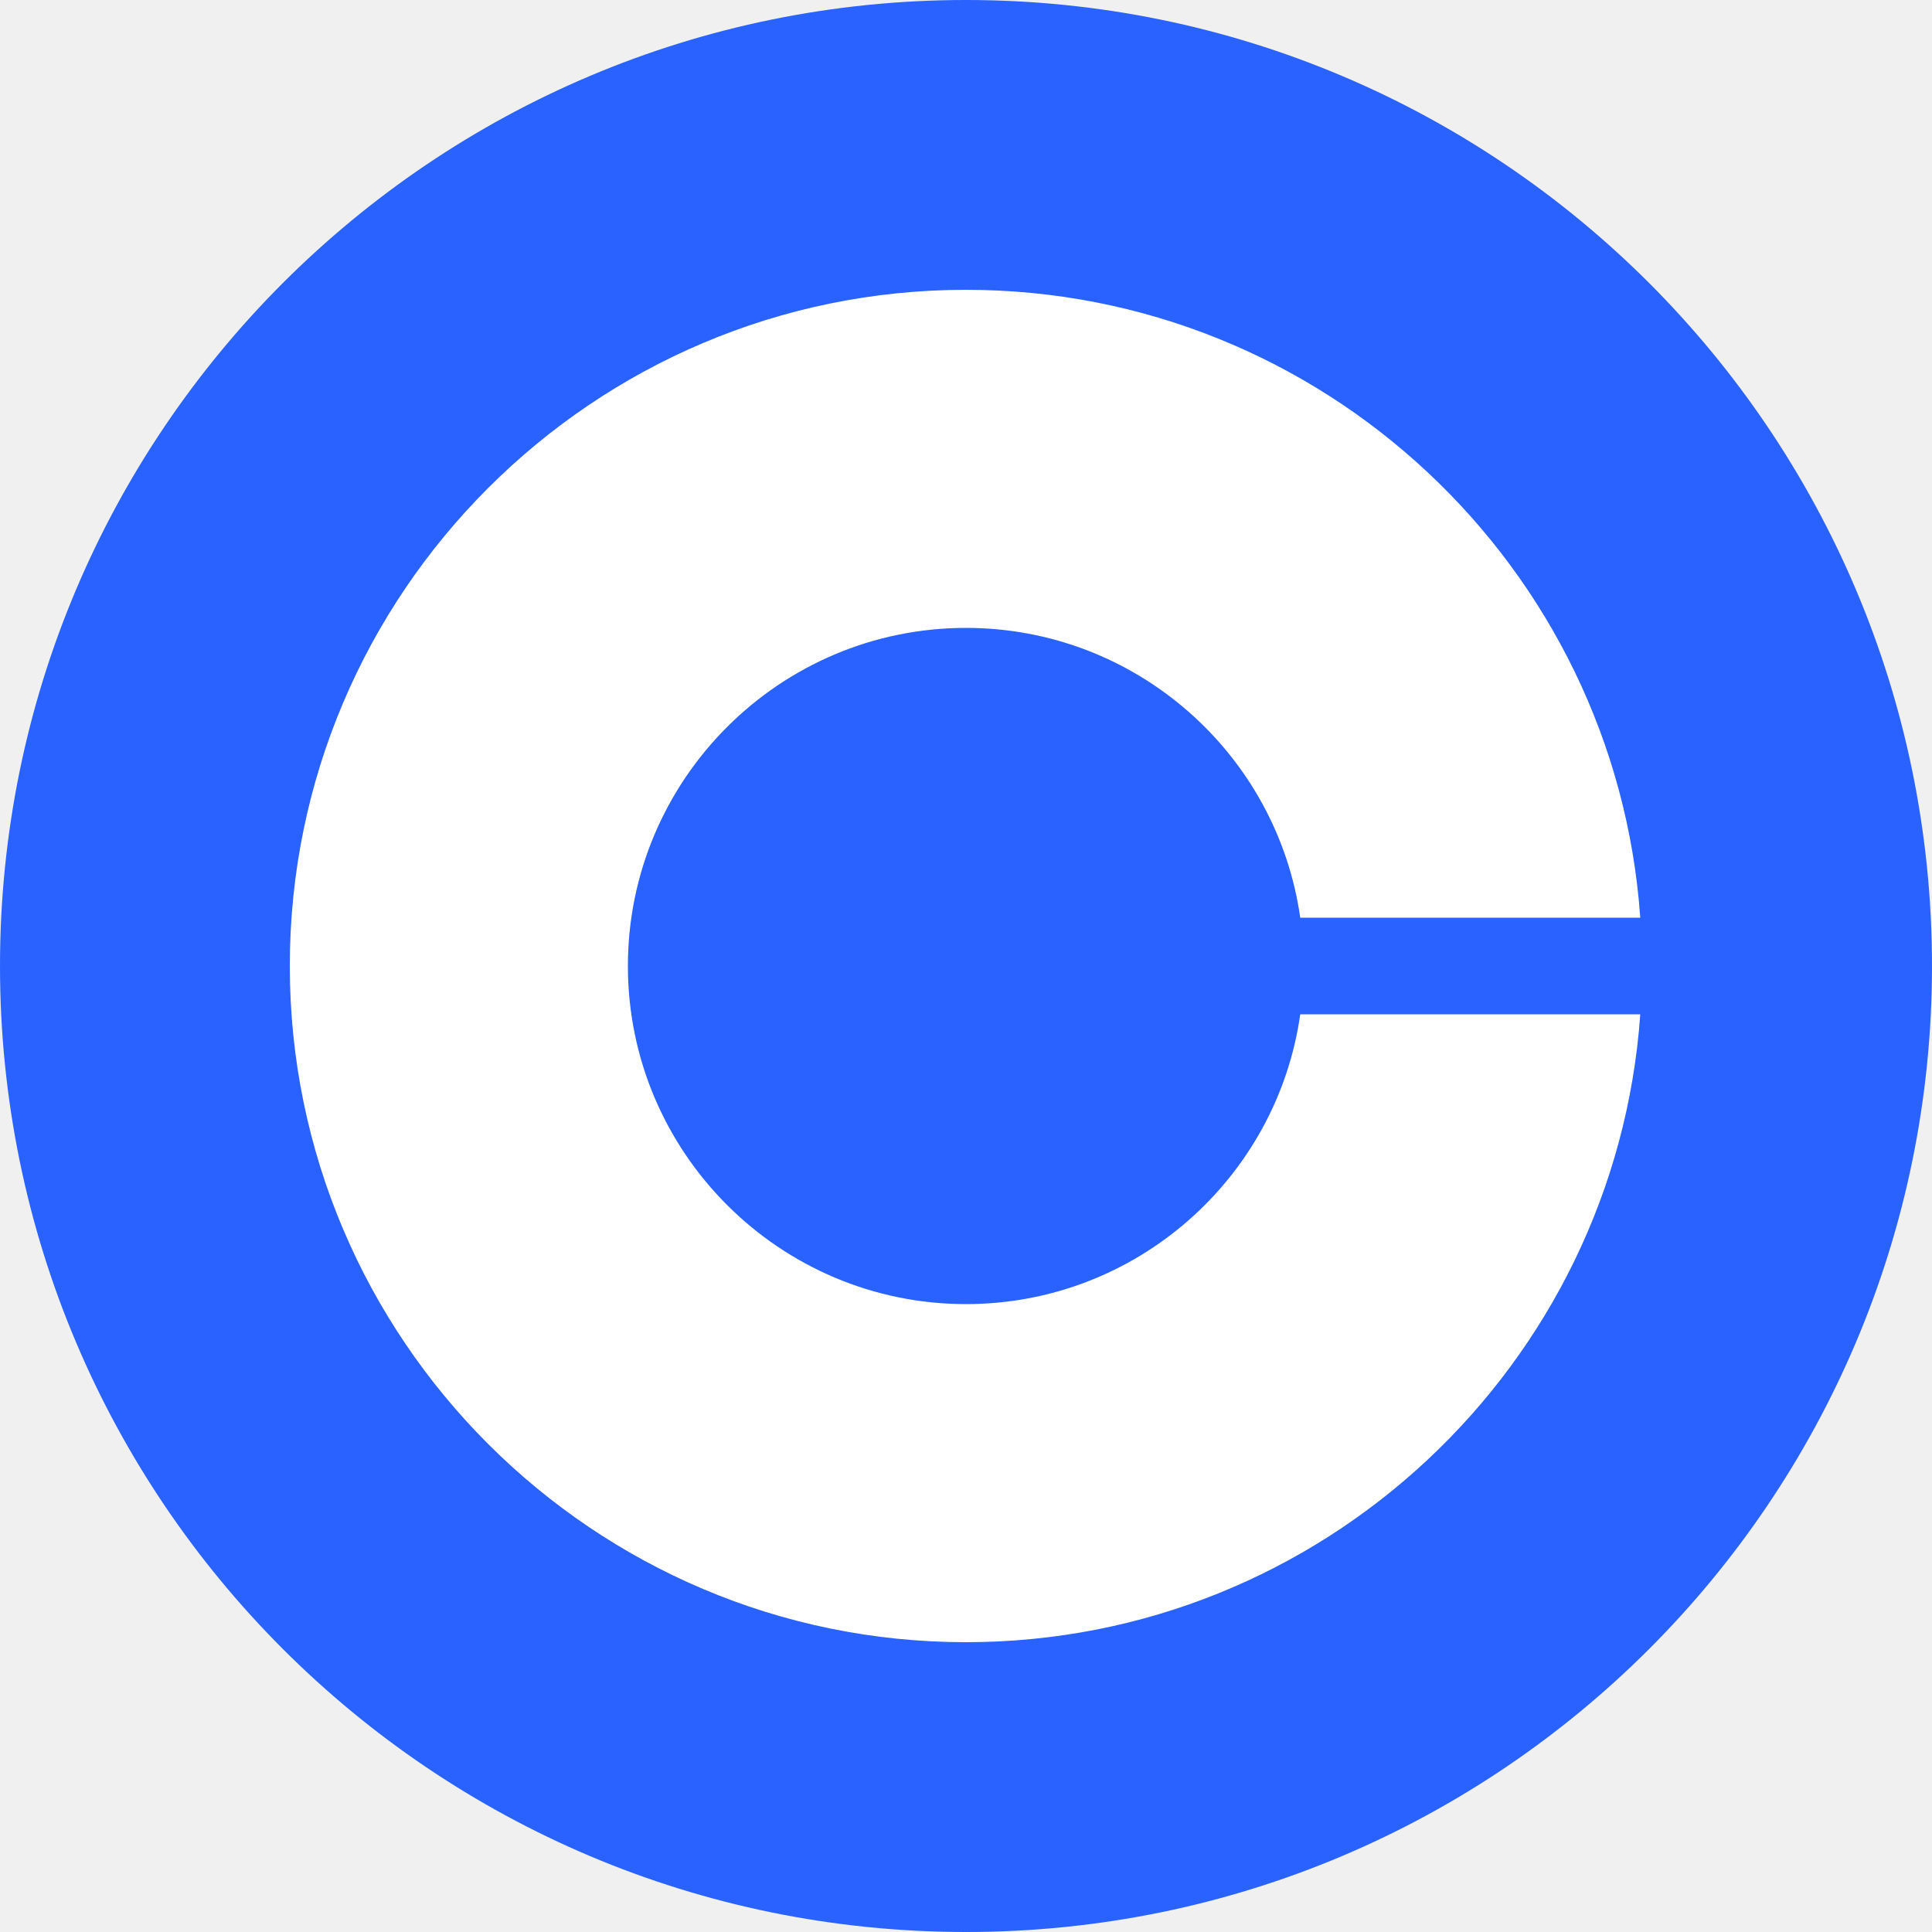
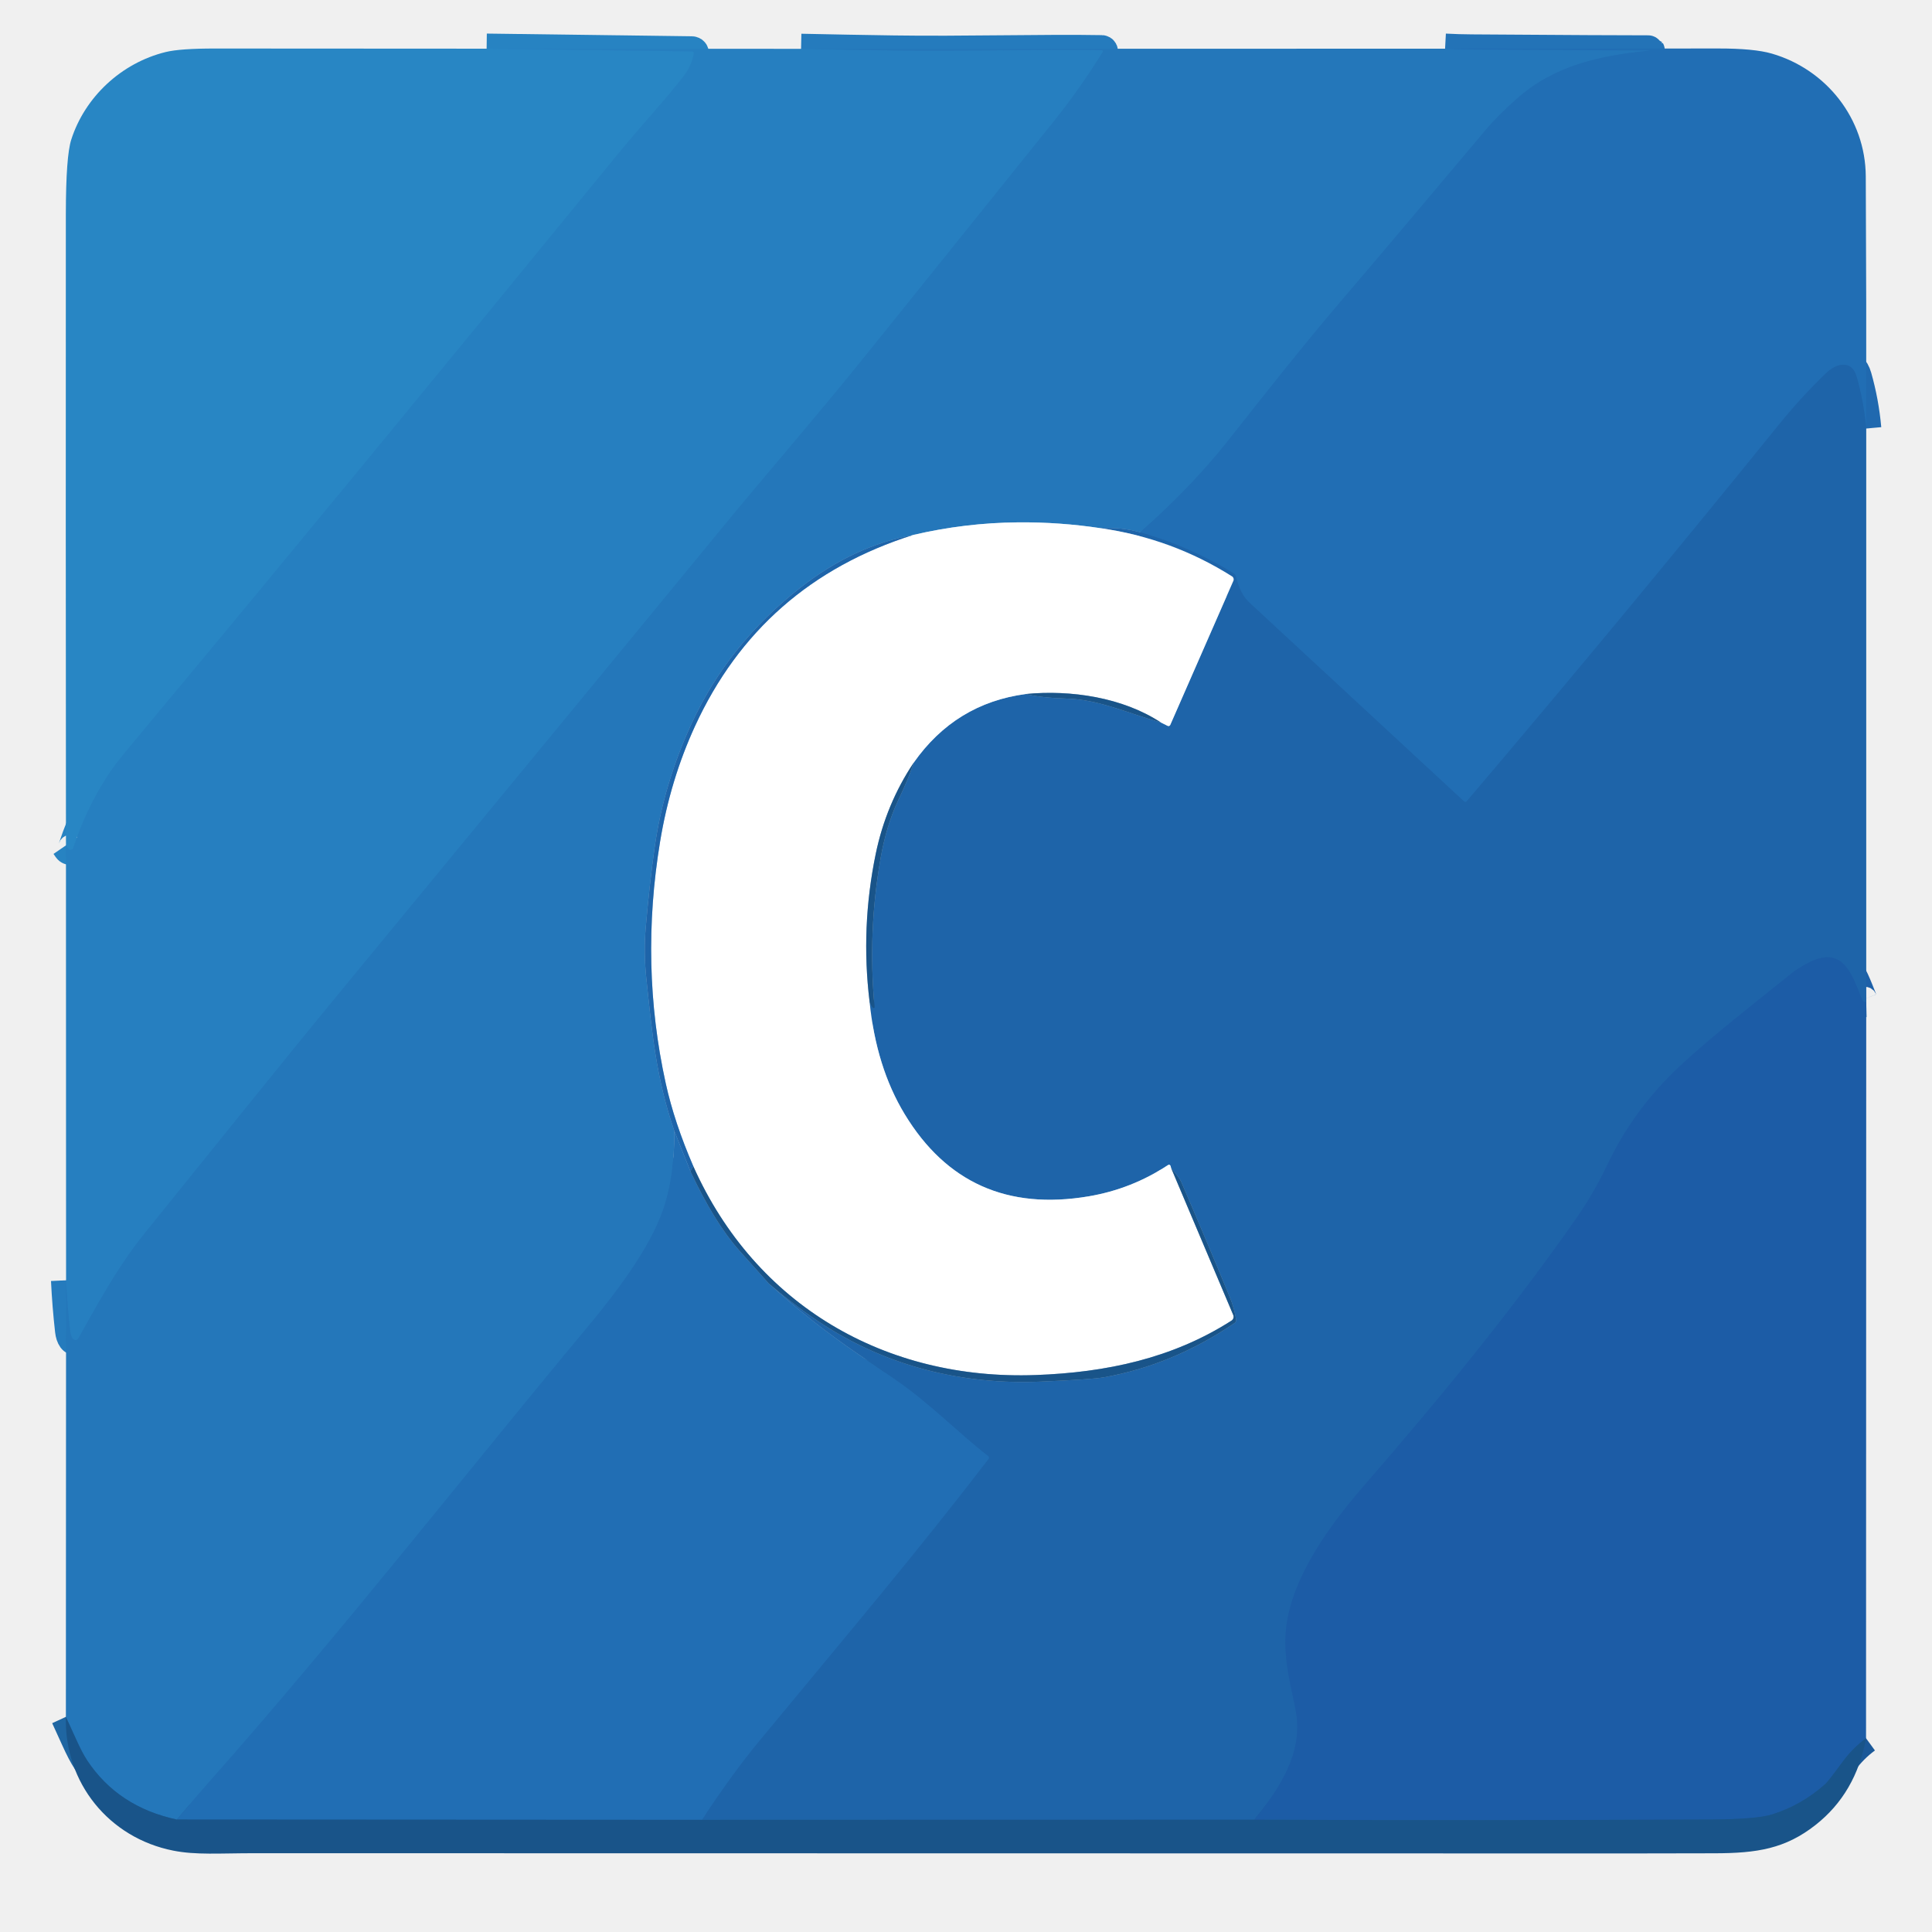
- <svg xmlns="http://www.w3.org/2000/svg" width="128" height="128" viewBox="0 0 128 128" fill="none">
-   <g clip-path="url(#clip0_0_1105)">
-     <path d="M64 128C99.346 128 128 99.346 128 64C128 28.654 99.346 0 64 0C28.654 0 0 28.654 0 64C0 99.346 28.654 128 64 128Z" fill="#2962FF" />
-     <path d="M64 86.4C51.648 86.4 41.6 76.352 41.6 64C41.6 51.648 51.648 41.6 64 41.6C75.264 41.6 84.608 49.952 86.144 60.8H108.672C107.04 37.568 87.616 19.2 64 19.2C39.296 19.2 19.2 39.296 19.2 64C19.2 88.704 39.296 108.8 64 108.8C87.616 108.8 107.04 90.432 108.672 67.2H86.144C84.608 78.048 75.264 86.4 64 86.4Z" fill="white" />
+ <svg xmlns="http://www.w3.org/2000/svg" version="1.1" viewBox="0.00 0.00 512.00 512.00" width="128" height="128">
+   <g stroke-width="2.00" fill="none" stroke-linecap="butt">
+     <path stroke="#2783c2" vector-effect="non-scaling-stroke" d="   M 128.96 12.90   L 183.39 13.62   A 0.50 0.50 0.0 0 1 183.87 14.21   Q 183.33 17.32 181.21 20.12   C 176.88 25.82 170.33 32.79 163.75 40.84   C 111.59 104.69 73.58 150.83 42.98 187.55   Q 31.58 201.22 30.55 202.65   Q 23.45 212.44 19.42 224.69   A 0.76 0.76 0.0 0 1 18.07 224.89   L 17.48 224.03" />
+     <path stroke="#257bbd" vector-effect="non-scaling-stroke" d="   M 212.29 12.94   Q 224.61 13.21 236.92 13.39   C 254.97 13.67 276.79 13.03 291.98 13.31   A 0.30 0.30 0.0 0 1 292.23 13.77   Q 286.28 23.43 278.96 32.55   Q 272.89 40.11 229.26 94.38   C 216.58 110.15 201.95 126.96 190.77 140.63   Q 177.46 156.89 90.12 262.91   C 73.30 283.33 58.52 301.88 38.08 327.17   C 30.67 336.35 24.92 347.41 20.77 354.68   A 0.89 0.88 41.6 0 1 19.28 354.76   Q 18.74 354.02 18.58 352.63   Q 17.83 345.99 17.51 339.29" />
+     <path stroke="#2373b7" vector-effect="non-scaling-stroke" d="   M 382.96 12.90   Q 386.50 13.09 390.05 13.11   Q 428.77 13.38 436.78 13.36   Q 437.58 13.36 436.83 13.44   C 423.84 14.78 411.84 17.34 401.87 26.25   Q 396.80 30.78 394.07 34.03   Q 368.03 65.00 356.19 78.84   C 345.58 91.24 335.33 104.26 325.32 116.94   Q 316.03 128.70 302.19 141.07" />
+     <path stroke="#216eb2" vector-effect="non-scaling-stroke" d="   M 302.19 141.07   Q 297.12 139.64 291.75 139.99" />
+     <path stroke="#92bbdd" vector-effect="non-scaling-stroke" d="   M 291.75 139.99   Q 280.84 138.33 269.75 138.43   Q 255.74 138.55 241.95 141.78" />
+     <path stroke="#216eb2" vector-effect="non-scaling-stroke" d="   M 241.95 141.78   Q 226.24 144.65 212.03 155.79   Q 192.98 170.72 183.26 191.78   Q 175.87 207.79 173.50 224.50   Q 172.16 233.90 171.12 245.87   Q 170.56 252.42 171.27 259.15   C 172.77 273.37 173.79 285.38 178.71 299.74" />
+     <path stroke="#2373b7" vector-effect="non-scaling-stroke" d="   M 178.71 299.74   Q 178.77 311.90 175.69 320.70   C 172.04 331.11 163.16 342.75 155.26 352.22   C 126.35 386.85 89.97 433.28 55.68 471.94   Q 51.32 476.85 46.88 482.20" />
+     <path stroke="#1f66a2" vector-effect="non-scaling-stroke" d="   M 46.88 482.20   Q 31.29 478.86 23.12 466.55   Q 21.81 464.57 20.14 460.86   Q 18.84 457.96 17.46 454.98" />
+     <path stroke="#1c5c99" vector-effect="non-scaling-stroke" d="   M 183.77 309.15   Q 183.21 309.69 183.00 310.48" />
+     <path stroke="#2069af" vector-effect="non-scaling-stroke" d="   M 183.00 310.48   L 178.71 299.74" />
+     <path stroke="#1d619f" vector-effect="non-scaling-stroke" d="   M 183.00 310.48   Q 189.35 324.00 195.89 331.37   Q 199.82 335.81 203.76 340.17" />
+     <path stroke="#1d619f" vector-effect="non-scaling-stroke" d="   M 186.01 482.28   L 46.88 482.20" />
+     <path stroke="#1d60a8" vector-effect="non-scaling-stroke" d="   M 494.57 265.55   Q 493.74 265.57 493.51 265.01   C 490.70 258.04 488.37 250.12 478.78 255.39   Q 476.19 256.82 474.95 257.82   C 464.99 265.81 452.93 275.26 445.17 282.53   Q 433.02 293.91 426.17 308.26   C 423.34 314.21 420.59 318.78 417.79 322.79   C 400.68 347.30 381.49 370.68 361.24 394.00   C 352.49 404.09 342.62 417.63 340.90 430.93   C 339.79 439.52 342.45 447.83 343.47 453.85   C 345.26 464.47 339.30 473.74 332.41 482.25" />
+     <path stroke="#1c5c99" vector-effect="non-scaling-stroke" d="   M 332.41 482.25   L 186.01 482.28" />
+     <path stroke="#2069af" vector-effect="non-scaling-stroke" d="   M 186.01 482.28   Q 193.86 470.25 201.29 461.27   C 225.63 431.82 243.07 411.26 261.95 386.65   A 0.55 0.54 -52.2 0 0 261.86 385.89   C 254.22 379.94 246.49 372.02 237.74 365.96   Q 232.69 362.45 227.63 359.01   Q 215.04 350.45 203.76 340.17" />
+     <path stroke="#1c5c99" vector-effect="non-scaling-stroke" d="   M 203.76 340.17   Q 211.92 347.05 218.49 351.24   C 235.58 362.16 255.19 367.01 275.68 366.15   Q 289.36 365.58 292.56 365.00   Q 310.83 361.74 327.19 350.62   A 0.93 0.92 -21.5 0 0 327.59 349.71   Q 327.11 346.66 325.85 343.61   Q 319.54 328.28 313.06 313.25   Q 312.56 312.09 310.34 309.49" />
+     <path stroke="#8fb2d4" vector-effect="non-scaling-stroke" d="   M 310.34 309.49   Q 310.15 308.34 309.48 308.79   Q 299.87 315.11 288.51 317.04   Q 256.25 322.50 239.74 295.25   Q 232.19 282.79 230.45 265.47" />
+     <path stroke="#1c5c99" vector-effect="non-scaling-stroke" d="   M 230.45 265.47   Q 230.87 266.55 231.34 267.06   A 0.25 0.25 0.0 0 0 231.77 266.87   Q 229.93 247.06 233.35 227.53   Q 234.90 218.70 238.05 212.05   Q 240.99 205.88 242.14 202.11" />
+     <path stroke="#8fb2d4" vector-effect="non-scaling-stroke" d="   M 242.14 202.11   Q 253.18 186.41 271.85 183.92" />
+     <path stroke="#1c5c99" vector-effect="non-scaling-stroke" d="   M 271.85 183.92   Q 275.62 184.91 283.13 185.16   C 291.22 185.42 299.20 189.09 307.67 191.48" />
+     <path stroke="#8fb2d4" vector-effect="non-scaling-stroke" d="   M 307.67 191.48   L 309.44 192.36   A 0.51 0.50 24.9 0 0 310.13 192.11   L 326.86 153.92   A 0.95 0.94 -62.2 0 0 326.50 152.74   Q 310.57 142.68 291.75 139.99" />
+     <path stroke="#2069af" vector-effect="non-scaling-stroke" d="   M 494.57 113.56   Q 493.93 106.49 492.04 99.86   C 490.73 95.24 486.68 96.26 484.00 98.83   Q 477.46 105.09 471.40 112.57   Q 429.18 164.74 388.69 212.36   A 0.48 0.48 0.0 0 1 388.00 212.40   Q 349.50 176.76 331.11 159.71   Q 328.62 157.40 327.57 152.87   A 1.54 1.51 10.0 0 0 326.88 151.91   Q 315.37 144.84 302.19 141.07" />
+     <path stroke="#8caac4" vector-effect="non-scaling-stroke" d="   M 307.67 191.48   C 297.51 184.81 283.81 182.77 271.85 183.92" />
+     <path stroke="#8caac4" vector-effect="non-scaling-stroke" d="   M 242.14 202.11   Q 234.80 213.12 232.08 226.28   Q 228.05 245.79 230.45 265.47" />
+     <path stroke="#8caac4" vector-effect="non-scaling-stroke" d="   M 310.34 309.49   L 326.82 348.48   A 1.22 1.21 62.3 0 1 326.36 349.98   C 310.73 359.99 293.12 363.72 274.47 364.40   C 234.68 365.85 200.25 345.96 183.77 309.15" />
+     <path stroke="#8fb2d4" vector-effect="non-scaling-stroke" d="   M 183.77 309.15   Q 178.71 297.48 176.42 287.07   Q 169.53 255.71 174.94 222.98   Q 177.63 206.70 184.18 192.44   Q 201.57 154.58 241.95 141.78" />
+     <path stroke="#1b5898" vector-effect="non-scaling-stroke" d="   M 494.52 460.66   Q 491.01 463.22 488.32 466.89   Q 484.51 472.08 483.74 472.77   Q 477.51 478.36 469.65 480.83   Q 465.49 482.13 453.50 482.19   Q 393.01 482.46 332.41 482.25" />
  </g>
-   <defs>
-     <clipPath id="clip0_0_1105">
-       <rect width="128" height="128" fill="white" />
-     </clipPath>
-   </defs>
+   <path fill="#2886c4" d="   M 128.96 12.90   L 183.39 13.62   A 0.50 0.50 0.0 0 1 183.87 14.21   Q 183.33 17.32 181.21 20.12   C 176.88 25.82 170.33 32.79 163.75 40.84   C 111.59 104.69 73.58 150.83 42.98 187.55   Q 31.58 201.22 30.55 202.65   Q 23.45 212.44 19.42 224.69   A 0.76 0.76 0.0 0 1 18.07 224.89   L 17.48 224.03   Q 17.40 140.36 17.45 56.66   Q 17.47 41.41 18.88 37.01   C 22.49 25.73 32.12 16.69 43.90 13.79   Q 47.73 12.85 56.94 12.86   Q 92.95 12.91 128.96 12.90   Z" />
+   <path fill="#267fc0" d="   M 212.29 12.94   Q 224.61 13.21 236.92 13.39   C 254.97 13.67 276.79 13.03 291.98 13.31   A 0.30 0.30 0.0 0 1 292.23 13.77   Q 286.28 23.43 278.96 32.55   Q 272.89 40.11 229.26 94.38   C 216.58 110.15 201.95 126.96 190.77 140.63   Q 177.46 156.89 90.12 262.91   C 73.30 283.33 58.52 301.88 38.08 327.17   C 30.67 336.35 24.92 347.41 20.77 354.68   A 0.89 0.88 41.6 0 1 19.28 354.76   Q 18.74 354.02 18.58 352.63   Q 17.83 345.99 17.51 339.29   L 17.48 224.03   L 18.07 224.89   A 0.76 0.76 0.0 0 0 19.42 224.69   Q 23.45 212.44 30.55 202.65   Q 31.58 201.22 42.98 187.55   C 73.58 150.83 111.59 104.69 163.75 40.84   C 170.33 32.79 176.88 25.82 181.21 20.12   Q 183.33 17.32 183.87 14.21   A 0.50 0.50 0.0 0 0 183.39 13.62   L 128.96 12.90   L 212.29 12.94   Z" />
+   <path fill="#2477ba" d="   M 382.96 12.90   Q 386.50 13.09 390.05 13.11   Q 428.77 13.38 436.78 13.36   Q 437.58 13.36 436.83 13.44   C 423.84 14.78 411.84 17.34 401.87 26.25   Q 396.80 30.78 394.07 34.03   Q 368.03 65.00 356.19 78.84   C 345.58 91.24 335.33 104.26 325.32 116.94   Q 316.03 128.70 302.19 141.07   Q 297.12 139.64 291.75 139.99   Q 280.84 138.33 269.75 138.43   Q 255.74 138.55 241.95 141.78   Q 226.24 144.65 212.03 155.79   Q 192.98 170.72 183.26 191.78   Q 175.87 207.79 173.50 224.50   Q 172.16 233.90 171.12 245.87   Q 170.56 252.42 171.27 259.15   C 172.77 273.37 173.79 285.38 178.71 299.74   Q 178.77 311.90 175.69 320.70   C 172.04 331.11 163.16 342.75 155.26 352.22   C 126.35 386.85 89.97 433.28 55.68 471.94   Q 51.32 476.85 46.88 482.20   Q 31.29 478.86 23.12 466.55   Q 21.81 464.57 20.14 460.86   Q 18.84 457.96 17.46 454.98   L 17.51 339.29   Q 17.83 345.99 18.58 352.63   Q 18.74 354.02 19.28 354.76   A 0.89 0.88 41.6 0 0 20.77 354.68   C 24.92 347.41 30.67 336.35 38.08 327.17   C 58.52 301.88 73.30 283.33 90.12 262.91   Q 177.46 156.89 190.77 140.63   C 201.95 126.96 216.58 110.15 229.26 94.38   Q 272.89 40.11 278.96 32.55   Q 286.28 23.43 292.23 13.77   A 0.30 0.30 0.0 0 0 291.98 13.31   C 276.79 13.03 254.97 13.67 236.92 13.39   Q 224.61 13.21 212.29 12.94   L 382.96 12.90   Z" />
+   <path fill="#216eb4" d="   M 494.57 113.56   Q 493.93 106.49 492.04 99.86   C 490.73 95.24 486.68 96.26 484.00 98.83   Q 477.46 105.09 471.40 112.57   Q 429.18 164.74 388.69 212.36   A 0.48 0.48 0.0 0 1 388.00 212.40   Q 349.50 176.76 331.11 159.71   Q 328.62 157.40 327.57 152.87   A 1.54 1.51 10.0 0 0 326.88 151.91   Q 315.37 144.84 302.19 141.07   Q 316.03 128.70 325.32 116.94   C 335.33 104.26 345.58 91.24 356.19 78.84   Q 368.03 65.00 394.07 34.03   Q 396.80 30.78 401.87 26.25   C 411.84 17.34 423.84 14.78 436.83 13.44   Q 437.58 13.36 436.78 13.36   Q 428.77 13.38 390.05 13.11   Q 386.50 13.09 382.96 12.90   Q 419.12 12.90 455.28 12.85   Q 464.84 12.83 469.57 14.21   C 483.96 18.39 494.37 31.41 494.45 46.75   Q 494.62 80.14 494.57 113.56   Z" />
+   <path fill="#1e64a9" d="   M 494.57 113.56   L 494.57 265.55   Q 493.74 265.57 493.51 265.01   C 490.70 258.04 488.37 250.12 478.78 255.39   Q 476.19 256.82 474.95 257.82   C 464.99 265.81 452.93 275.26 445.17 282.53   Q 433.02 293.91 426.17 308.26   C 423.34 314.21 420.59 318.78 417.79 322.79   C 400.68 347.30 381.49 370.68 361.24 394.00   C 352.49 404.09 342.62 417.63 340.90 430.93   C 339.79 439.52 342.45 447.83 343.47 453.85   C 345.26 464.47 339.30 473.74 332.41 482.25   L 186.01 482.28   Q 193.86 470.25 201.29 461.27   C 225.63 431.82 243.07 411.26 261.95 386.65   A 0.55 0.54 -52.2 0 0 261.86 385.89   C 254.22 379.94 246.49 372.02 237.74 365.96   Q 232.69 362.45 227.63 359.01   Q 215.04 350.45 203.76 340.17   Q 211.92 347.05 218.49 351.24   C 235.58 362.16 255.19 367.01 275.68 366.15   Q 289.36 365.58 292.56 365.00   Q 310.83 361.74 327.19 350.62   A 0.93 0.92 -21.5 0 0 327.59 349.71   Q 327.11 346.66 325.85 343.61   Q 319.54 328.28 313.06 313.25   Q 312.56 312.09 310.34 309.49   Q 310.15 308.34 309.48 308.79   Q 299.87 315.11 288.51 317.04   Q 256.25 322.50 239.74 295.25   Q 232.19 282.79 230.45 265.47   Q 230.87 266.55 231.34 267.06   A 0.25 0.25 0.0 0 0 231.77 266.87   Q 229.93 247.06 233.35 227.53   Q 234.90 218.70 238.05 212.05   Q 240.99 205.88 242.14 202.11   Q 253.18 186.41 271.85 183.92   Q 275.62 184.91 283.13 185.16   C 291.22 185.42 299.20 189.09 307.67 191.48   L 309.44 192.36   A 0.51 0.50 24.9 0 0 310.13 192.11   L 326.86 153.92   A 0.95 0.94 -62.2 0 0 326.50 152.74   Q 310.57 142.68 291.75 139.99   Q 297.12 139.64 302.19 141.07   Q 315.37 144.84 326.88 151.91   A 1.54 1.51 10.0 0 1 327.57 152.87   Q 328.62 157.40 331.11 159.71   Q 349.50 176.76 388.00 212.40   A 0.48 0.48 0.0 0 0 388.69 212.36   Q 429.18 164.74 471.40 112.57   Q 477.46 105.09 484.00 98.83   C 486.68 96.26 490.73 95.24 492.04 99.86   Q 493.93 106.49 494.57 113.56   Z" />
+   <path fill="#ffffff" d="   M 291.75 139.99   Q 310.57 142.68 326.50 152.74   A 0.95 0.94 -62.2 0 1 326.86 153.92   L 310.13 192.11   A 0.51 0.50 24.9 0 1 309.44 192.36   L 307.67 191.48   C 297.51 184.81 283.81 182.77 271.85 183.92   Q 253.18 186.41 242.14 202.11   Q 234.80 213.12 232.08 226.28   Q 228.05 245.79 230.45 265.47   Q 232.19 282.79 239.74 295.25   Q 256.25 322.50 288.51 317.04   Q 299.87 315.11 309.48 308.79   Q 310.15 308.34 310.34 309.49   L 326.82 348.48   A 1.22 1.21 62.3 0 1 326.36 349.98   C 310.73 359.99 293.12 363.72 274.47 364.40   C 234.68 365.85 200.25 345.96 183.77 309.15   Q 178.71 297.48 176.42 287.07   Q 169.53 255.71 174.94 222.98   Q 177.63 206.70 184.18 192.44   Q 201.57 154.58 241.95 141.78   Q 255.74 138.55 269.75 138.43   Q 280.84 138.33 291.75 139.99   Z" />
+   <path fill="#1e64a9" d="   M 241.95 141.78   Q 201.57 154.58 184.18 192.44   Q 177.63 206.70 174.94 222.98   Q 169.53 255.71 176.42 287.07   Q 178.71 297.48 183.77 309.15   Q 183.21 309.69 183.00 310.48   L 178.71 299.74   C 173.79 285.38 172.77 273.37 171.27 259.15   Q 170.56 252.42 171.12 245.87   Q 172.16 233.90 173.50 224.50   Q 175.87 207.79 183.26 191.78   Q 192.98 170.72 212.03 155.79   Q 226.24 144.65 241.95 141.78   Z" />
+   <path fill="#195489" d="   M 307.67 191.48   C 299.20 189.09 291.22 185.42 283.13 185.16   Q 275.62 184.91 271.85 183.92   C 283.81 182.77 297.51 184.81 307.67 191.48   Z" />
+   <path fill="#195489" d="   M 242.14 202.11   Q 240.99 205.88 238.05 212.05   Q 234.90 218.70 233.35 227.53   Q 229.93 247.06 231.77 266.87   A 0.25 0.25 0.0 0 1 231.34 267.06   Q 230.87 266.55 230.45 265.47   Q 228.05 245.79 232.08 226.28   Q 234.80 213.12 242.14 202.11   Z" />
+   <path fill="#1c5ca6" d="   M 494.57 265.55   L 494.52 460.66   Q 491.01 463.22 488.32 466.89   Q 484.51 472.08 483.74 472.77   Q 477.51 478.36 469.65 480.83   Q 465.49 482.13 453.50 482.19   Q 393.01 482.46 332.41 482.25   C 339.30 473.74 345.26 464.47 343.47 453.85   C 342.45 447.83 339.79 439.52 340.90 430.93   C 342.62 417.63 352.49 404.09 361.24 394.00   C 381.49 370.68 400.68 347.30 417.79 322.79   C 420.59 318.78 423.34 314.21 426.17 308.26   Q 433.02 293.91 445.17 282.53   C 452.93 275.26 464.99 265.81 474.95 257.82   Q 476.19 256.82 478.78 255.39   C 488.37 250.12 490.70 258.04 493.51 265.01   Q 493.74 265.57 494.57 265.55   Z" />
+   <path fill="#216eb4" d="   M 183.00 310.48   Q 189.35 324.00 195.89 331.37   Q 199.82 335.81 203.76 340.17   Q 215.04 350.45 227.63 359.01   Q 232.69 362.45 237.74 365.96   C 246.49 372.02 254.22 379.94 261.86 385.89   A 0.55 0.54 -52.2 0 1 261.95 386.65   C 243.07 411.26 225.63 431.82 201.29 461.27   Q 193.86 470.25 186.01 482.28   L 46.88 482.20   Q 51.32 476.85 55.68 471.94   C 89.97 433.28 126.35 386.85 155.26 352.22   C 163.16 342.75 172.04 331.11 175.69 320.70   Q 178.77 311.90 178.71 299.74   L 183.00 310.48   Z" />
+   <path fill="#195489" d="   M 183.77 309.15   C 200.25 345.96 234.68 365.85 274.47 364.40   C 293.12 363.72 310.73 359.99 326.36 349.98   A 1.22 1.21 62.3 0 0 326.82 348.48   L 310.34 309.49   Q 312.56 312.09 313.06 313.25   Q 319.54 328.28 325.85 343.61   Q 327.11 346.66 327.59 349.71   A 0.93 0.92 -21.5 0 1 327.19 350.62   Q 310.83 361.74 292.56 365.00   Q 289.36 365.58 275.68 366.15   C 255.19 367.01 235.58 362.16 218.49 351.24   Q 211.92 347.05 203.76 340.17   Q 199.82 335.81 195.89 331.37   Q 189.35 324.00 183.00 310.48   Q 183.21 309.69 183.77 309.15   Z" />
+   <path fill="#195489" d="   M 46.88 482.20   L 186.01 482.28   L 332.41 482.25   Q 393.01 482.46 453.50 482.19   Q 465.49 482.13 469.65 480.83   Q 477.51 478.36 483.74 472.77   Q 484.51 472.08 488.32 466.89   Q 491.01 463.22 494.52 460.66   Q 491.82 475.25 481.13 483.64   C 473.12 489.94 465.64 491.12 454.39 491.14   Q 436.39 491.18 432.00 491.18   Q 144.76 491.13 67.50 491.12   C 58.09 491.12 51.98 491.64 45.89 490.43   C 28.92 487.07 17.01 472.49 17.46 454.98   Q 18.84 457.96 20.14 460.86   Q 21.81 464.57 23.12 466.55   Q 31.29 478.86 46.88 482.20   Z" />
</svg>
